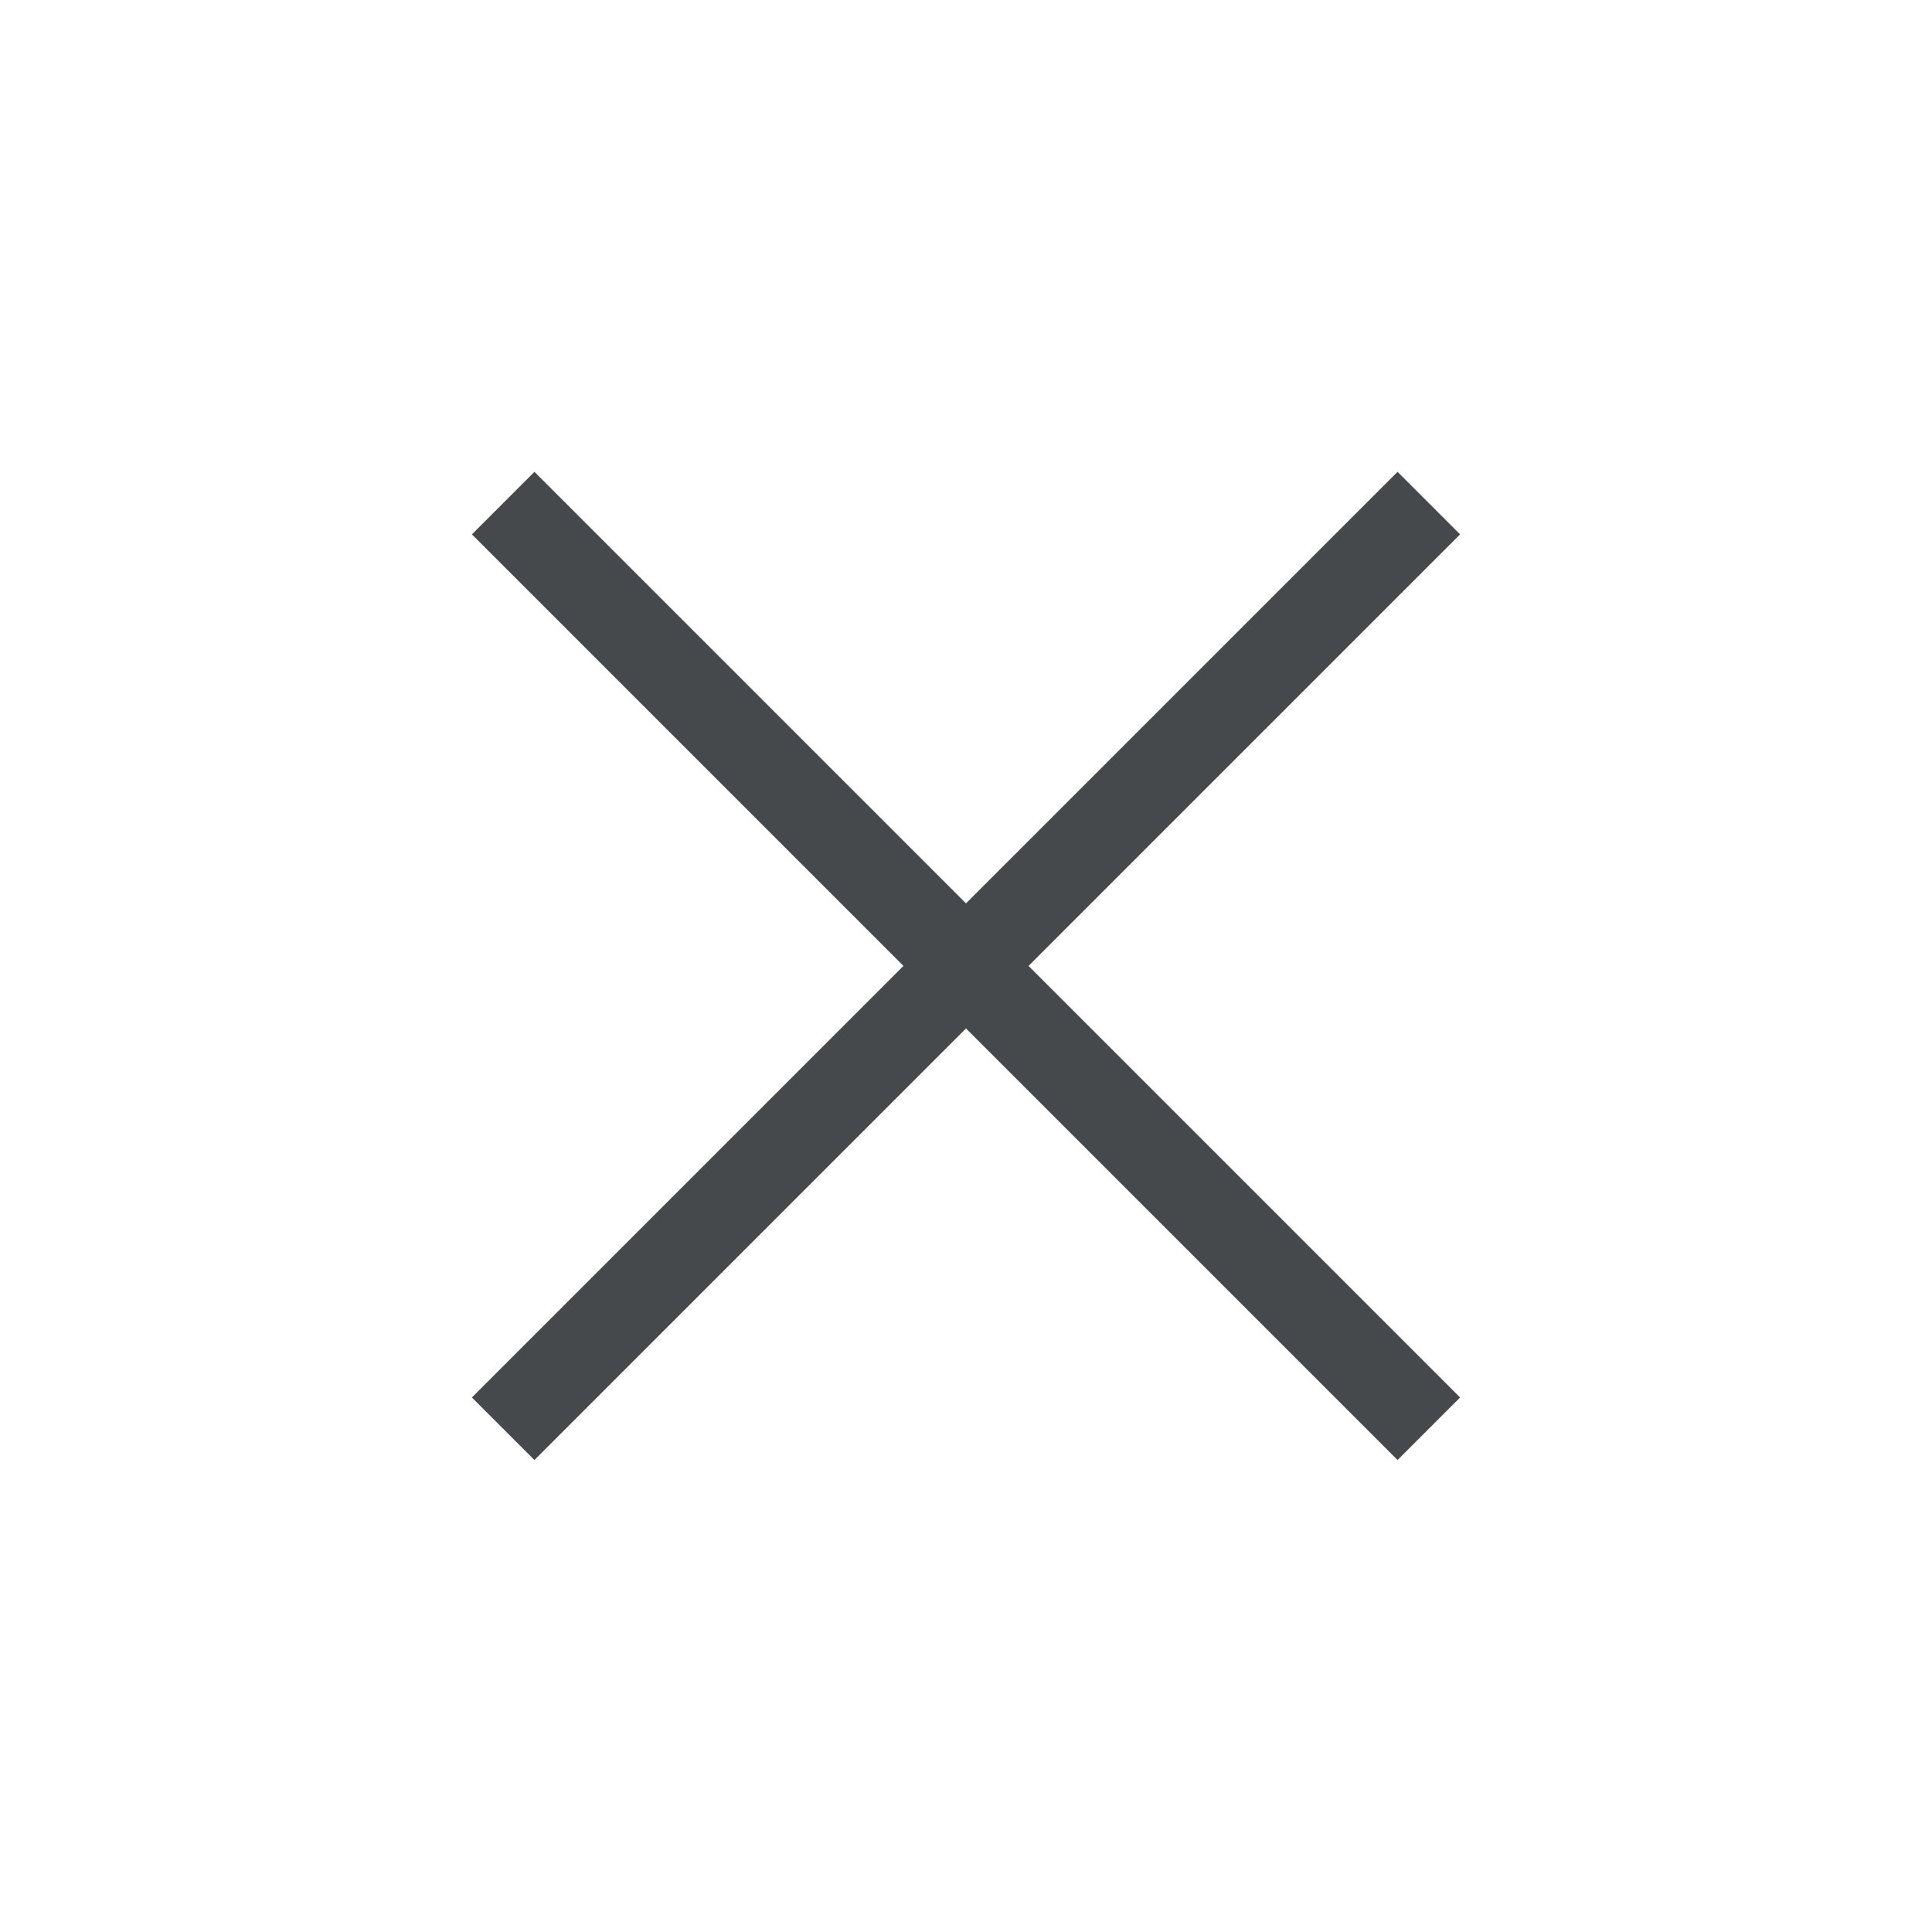
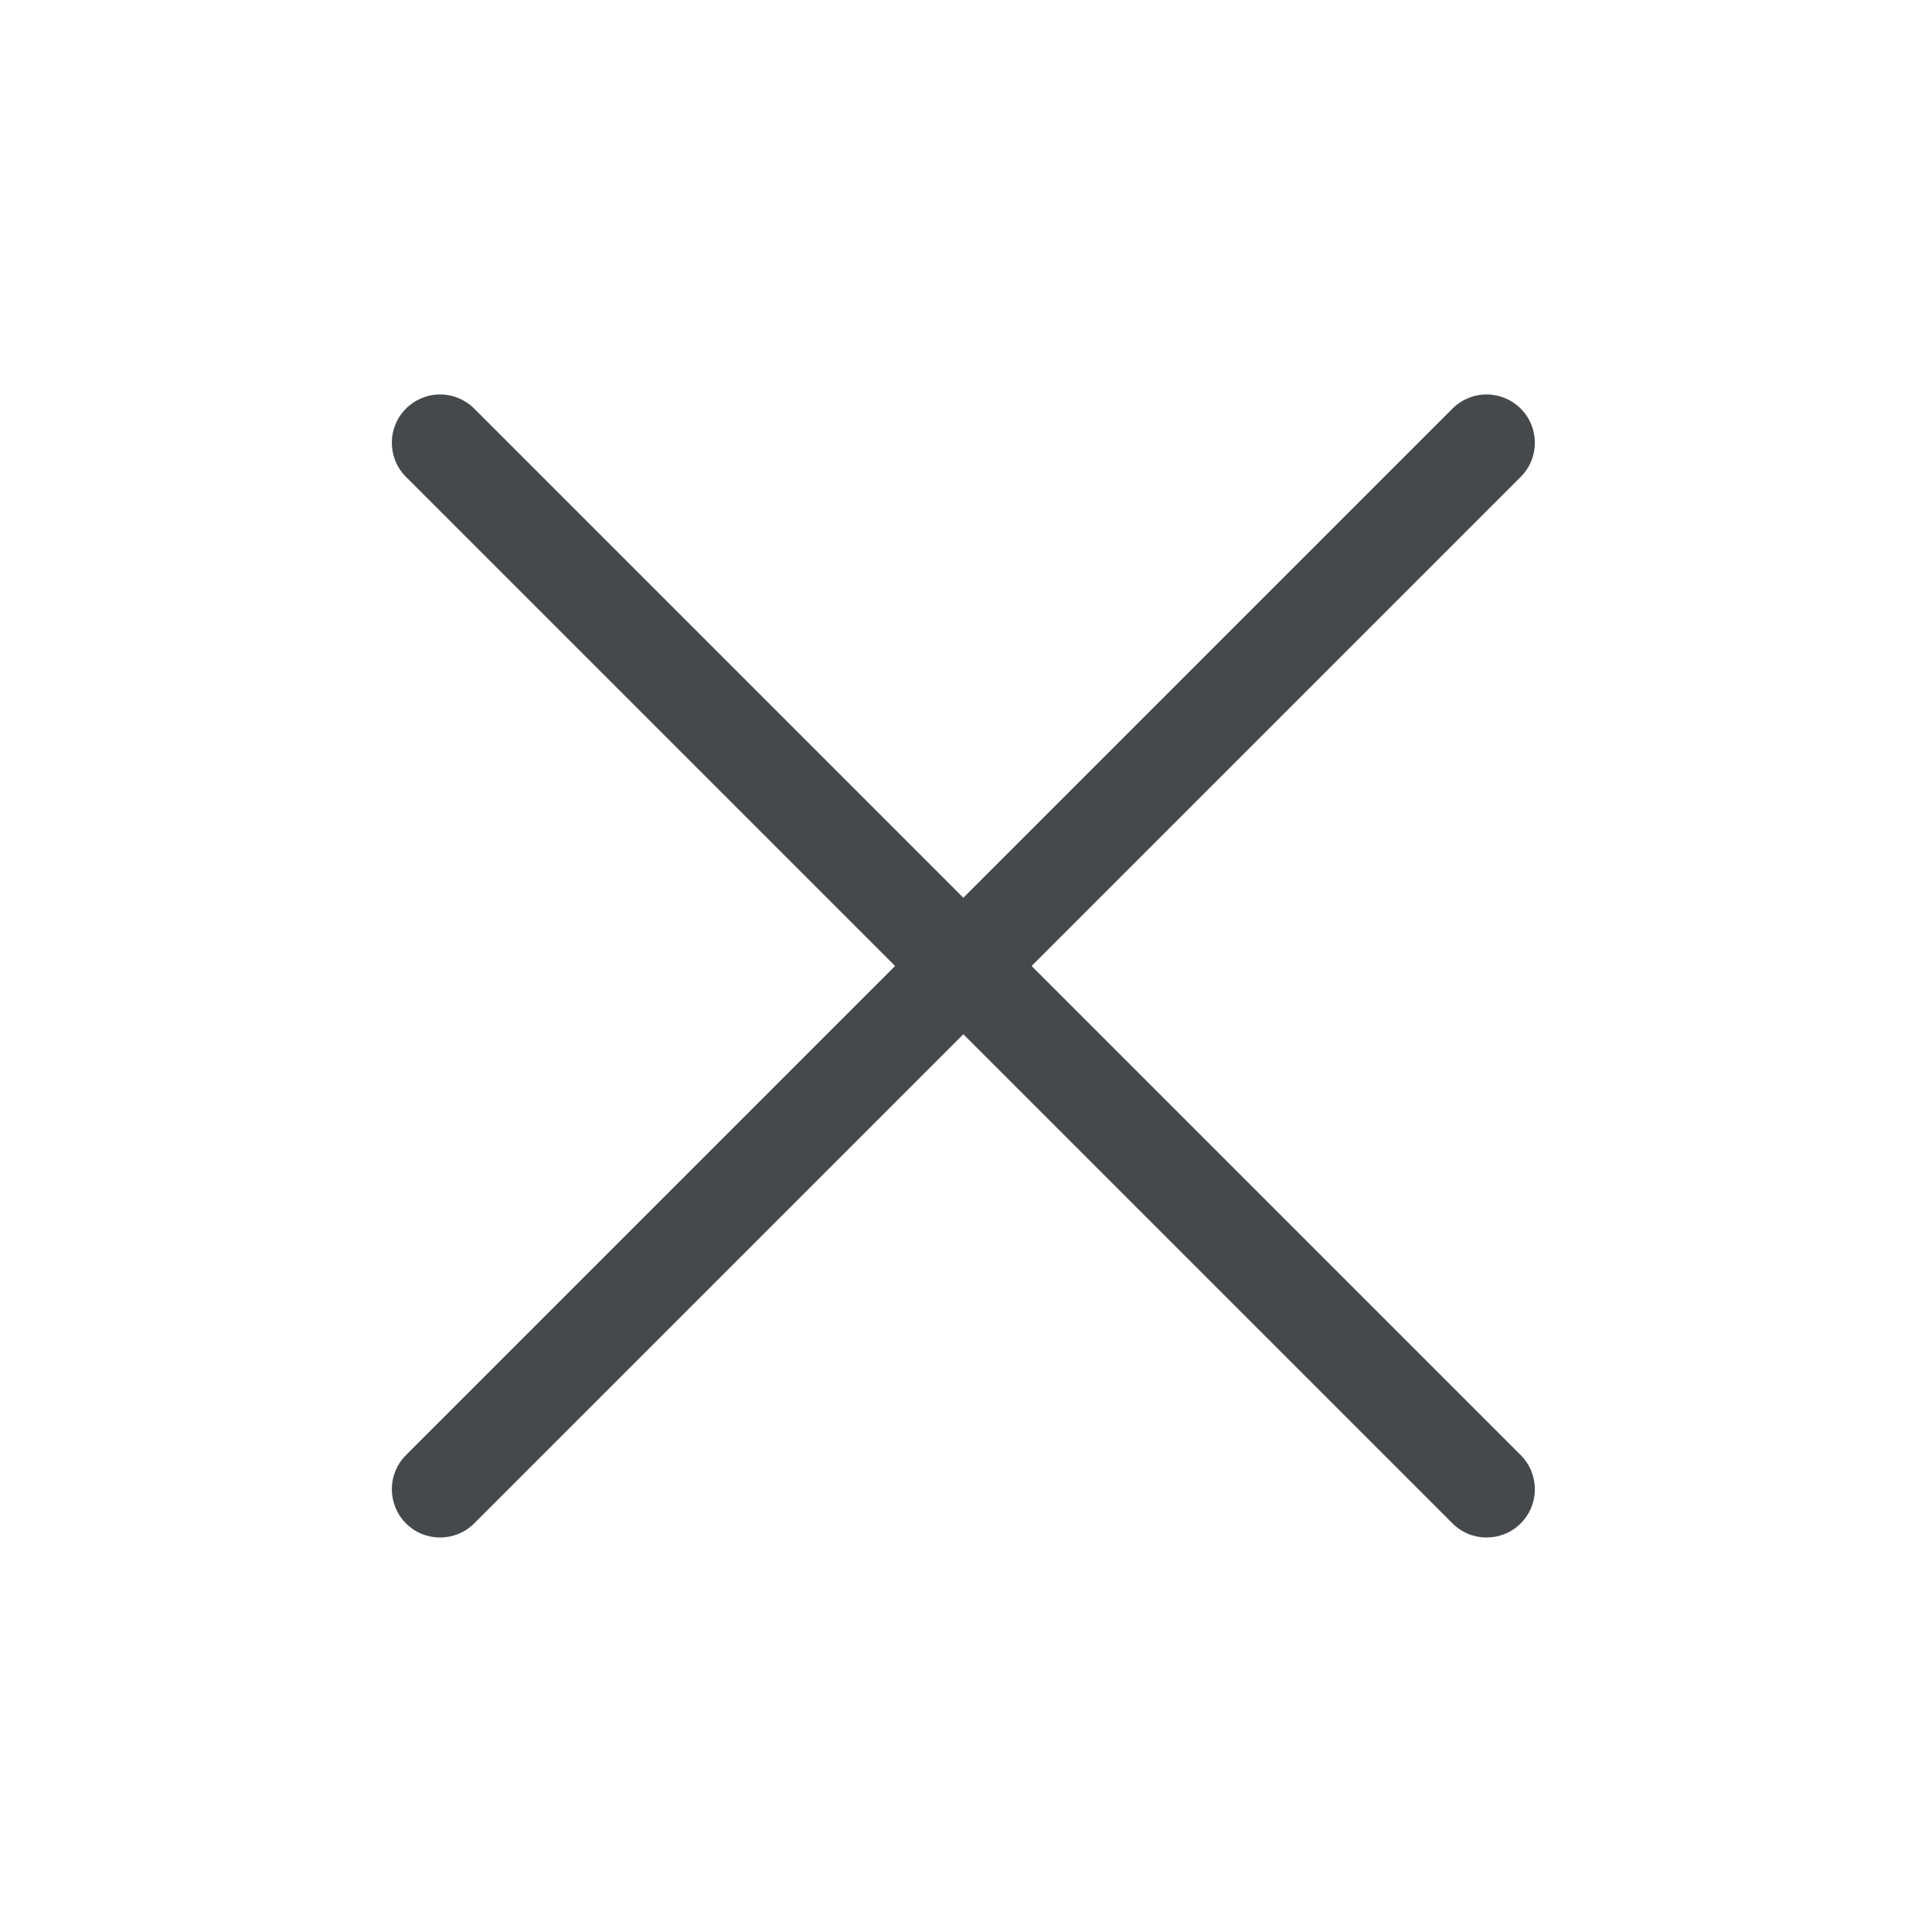
<svg xmlns="http://www.w3.org/2000/svg" id="c" width="24" height="24" version="1.0">
-   <defs id="f">
+   <defs id="a">
    <style id="current-color-scheme" type="text/css">.ColorScheme-Text {
			color:#090d11;
			}
			.ColorScheme-Background{
			color:#ffffff;
			}</style>
  </defs>
-   <path id="e" class="ColorScheme-Background" d="m8.497 5.861-0.777 0.777 5.361 5.361-5.361 5.361 0.777 0.777 5.361-5.361 5.361 5.361 0.777-0.777-5.361-5.361 5.361-5.361-0.777-0.777-5.361 5.361z" style="fill-opacity:.5;fill:currentColor" />
-   <path id="b" class="ColorScheme-Text" d="m6.639 5.861-0.777 0.777 5.361 5.361-5.361 5.361 0.777 0.777 5.361-5.361 5.361 5.361 0.777-0.777-5.361-5.361 5.361-5.361-0.777-0.777-5.361 5.361z" style="fill-opacity:.75;fill:currentColor" />
+   <path id="e" class="ColorScheme-Background" d="m7.195 4.9c-0.159 1.276e-4 -0.311 0.063-0.424 0.176-0.234 0.234-0.234 0.613 0 0.848l6.076 6.076-6.076 6.076c-0.234 0.234-0.234 0.613 0 0.848 0.234 0.234 0.613 0.234 0.848 0l6.076-6.076 6.076 6.076c0.234 0.234 0.613 0.234 0.848 0 0.234-0.234 0.234-0.613 0-0.848l-6.076-6.076 6.076-6.076c0.234-0.234 0.234-0.613 0-0.848-0.112-0.112-0.265-0.176-0.424-0.176-0.159 1.276e-4 -0.311 0.063-0.424 0.176l-6.076 6.076-6.076-6.076c-0.112-0.112-0.265-0.176-0.424-0.176z" style="fill-opacity:.5;fill:currentColor" />
+   <path id="b" class="ColorScheme-Text" d="m5.467 4.9c-0.159 1.276e-4 -0.311 0.063-0.424 0.176-0.234 0.234-0.234 0.613 0 0.848l6.076 6.076-6.076 6.076c-0.234 0.234-0.234 0.613 0 0.848 0.234 0.234 0.613 0.234 0.848 0l6.076-6.076 6.076 6.076c0.234 0.234 0.613 0.234 0.848 0 0.234-0.234 0.234-0.613 0-0.848l-6.076-6.076 6.076-6.076c0.234-0.234 0.234-0.613 0-0.848-0.112-0.112-0.265-0.176-0.424-0.176-0.159 1.276e-4 -0.311 0.063-0.424 0.176l-6.076 6.076-6.076-6.076c-0.112-0.112-0.265-0.176-0.424-0.176z" style="fill-opacity:.75;fill:currentColor" />
</svg>
